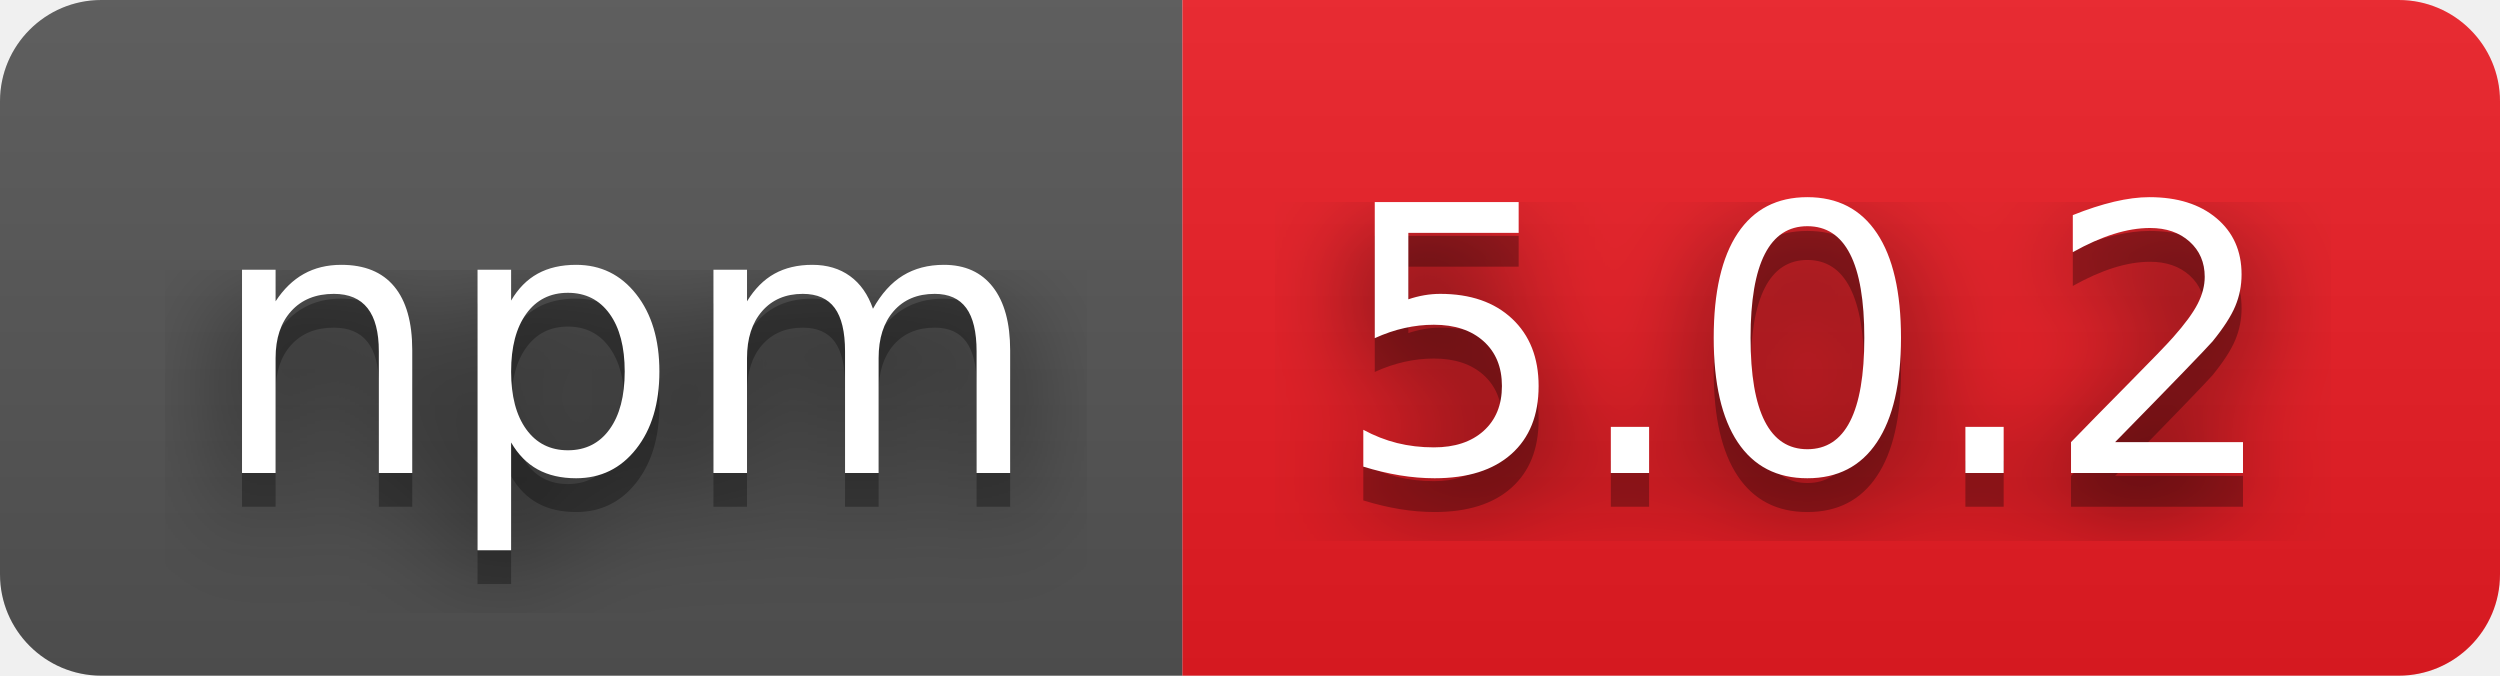
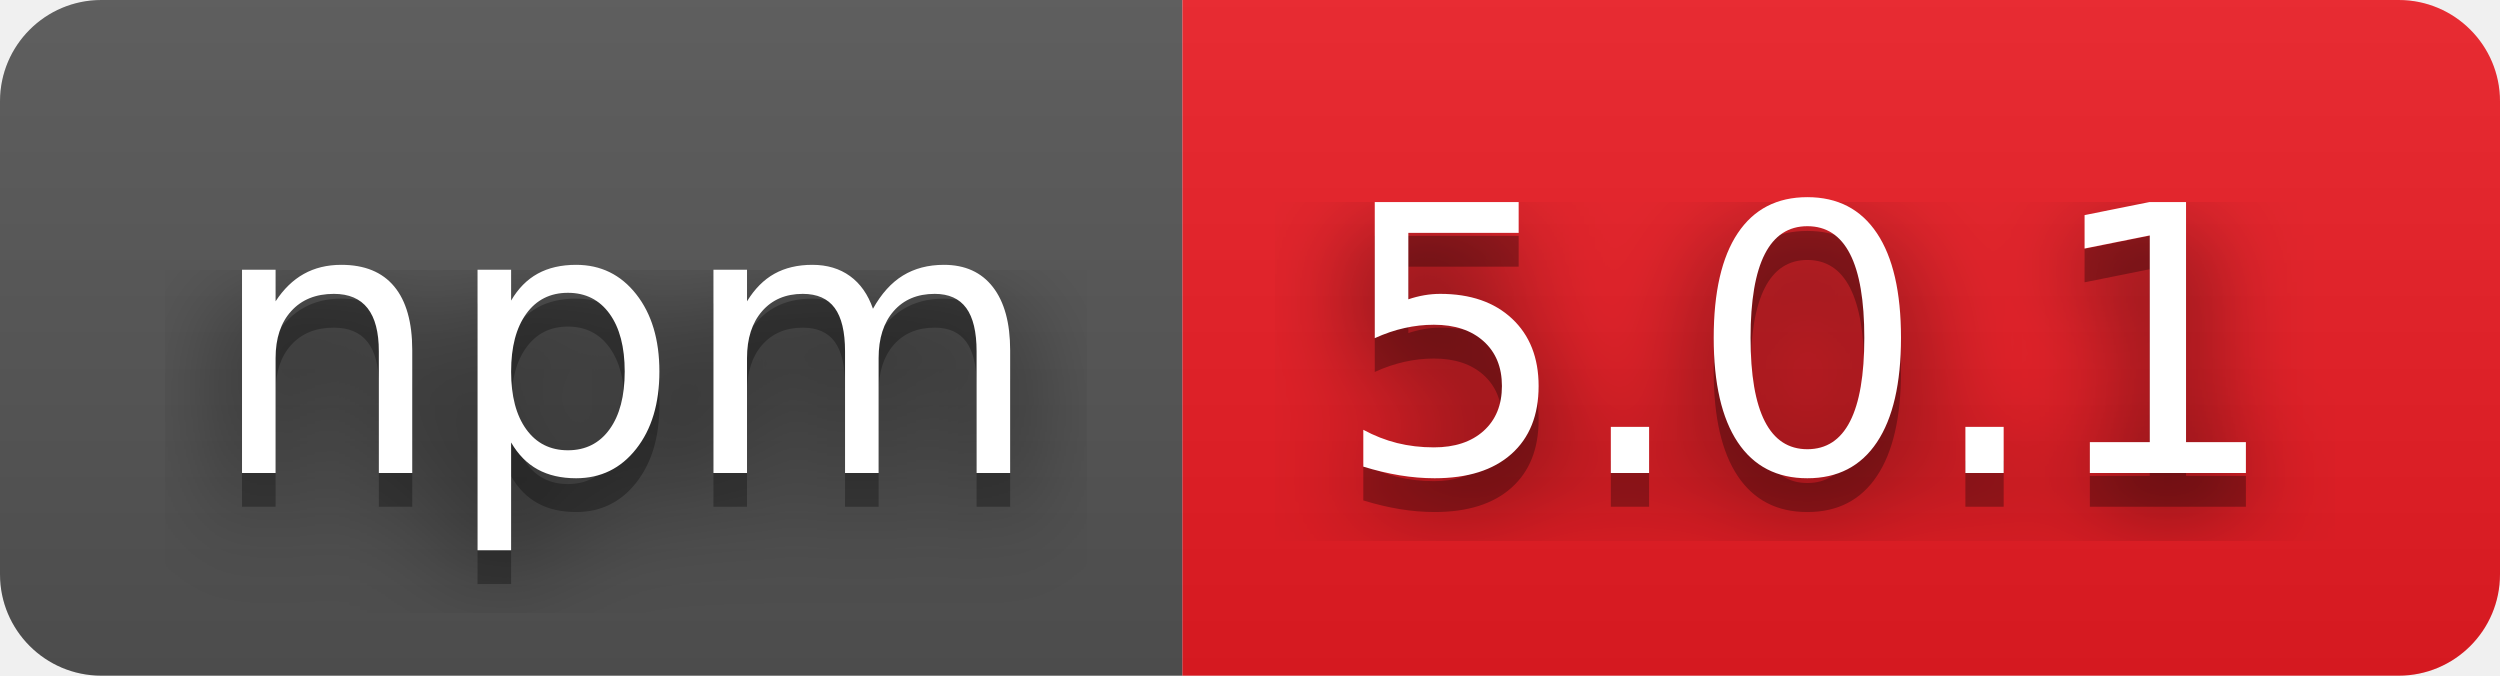
- <svg xmlns="http://www.w3.org/2000/svg" width="74" height="20" role="img" aria-label="npm: 5.0.2">
+ <svg xmlns="http://www.w3.org/2000/svg" width="74" height="20" role="img" aria-label="npm: 5.0.1">
  <filter id="blur">
    <feGaussianBlur stdDeviation="16" />
  </filter>
  <linearGradient id="s" x2="0" y2="100%">
    <stop offset="0" stop-color="#bbb" stop-opacity=".1" />
    <stop offset="1" stop-opacity=".1" />
  </linearGradient>
  <clipPath id="r">
    <rect width="74" height="20" rx="3" />
  </clipPath>
  <g clip-path="url(#r)">
    <rect width="35" height="20" fill="#555" />
    <rect x="35" width="39" height="20" fill="#ed1c24" />
    <rect width="74" height="20" fill="url(#s)" />
  </g>
  <g fill="#fff" text-anchor="middle" font-family="Verdana,Geneva,DejaVu Sans,sans-serif" text-rendering="geometricPrecision" font-size="110">
    <g transform="scale(.1)">
      <g aria-hidden="true" fill="#010101">
        <text x="185" y="150" fill-opacity=".8" filter="url(#blur)" textLength="250">npm</text>
        <text x="185" y="150" fill-opacity=".3" textLength="250">npm</text>
      </g>
      <text x="185" y="140" textLength="250">npm</text>
    </g>
    <g transform="scale(.1)">
      <g aria-hidden="true" fill="#010101">
-         <text x="535" y="150" fill-opacity=".8" filter="url(#blur)" textLength="290">5.0.2</text>
-         <text x="535" y="150" fill-opacity=".3" textLength="290">5.0.2</text>
+         <text x="535" y="150" fill-opacity=".8" filter="url(#blur)" textLength="290">5.0.1</text>
+         <text x="535" y="150" fill-opacity=".3" textLength="290">5.0.1</text>
      </g>
-       <text x="535" y="140" textLength="290">5.0.2</text>
+       <text x="535" y="140" textLength="290">5.0.1</text>
    </g>
  </g>
</svg>
